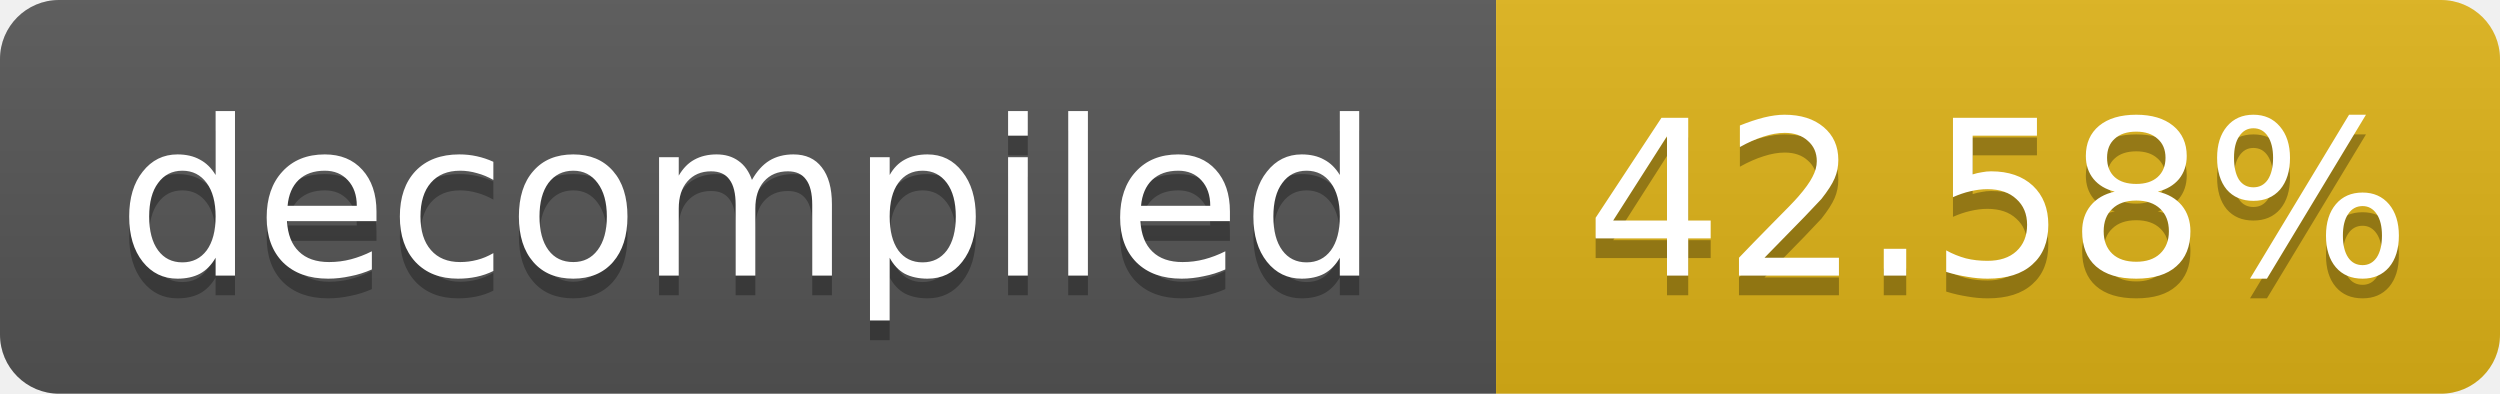
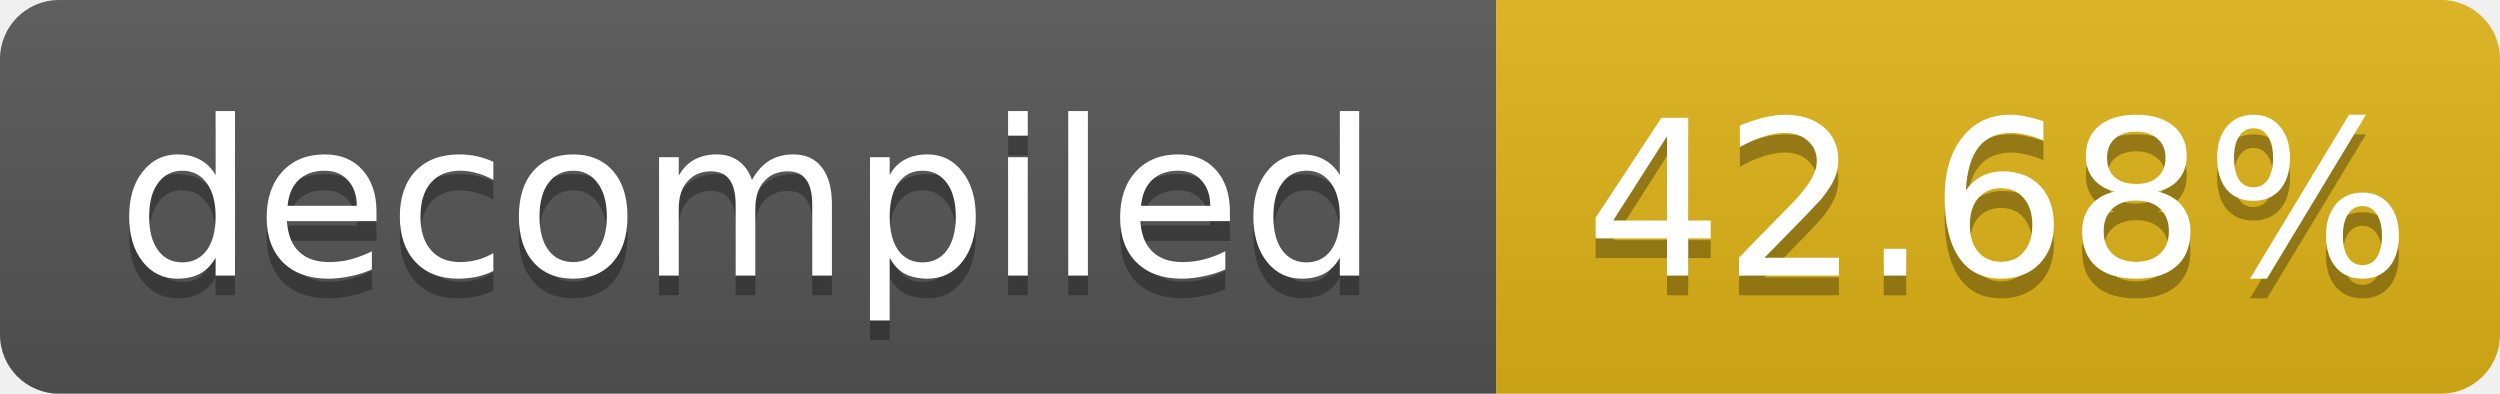
- <svg xmlns="http://www.w3.org/2000/svg" width="127" height="20" role="img" aria-label="decompiled: 42.58%">
+ <svg xmlns="http://www.w3.org/2000/svg" width="127" height="20" role="img" aria-label="decompiled: 42.68%">
  <linearGradient id="s" x2="0" y2="100%">
    <stop offset="0" stop-color="#bbb" stop-opacity=".1" />
    <stop offset="1" stop-opacity=".1" />
  </linearGradient>
  <clipPath id="r">
    <rect width="127" height="20" rx="3" fill="#fff" />
  </clipPath>
  <g clip-path="url(#r)">
    <rect width="76" height="20" fill="#555" />
    <rect x="76" width="51" height="20" fill="#dfb317" />
    <rect width="127" height="20" fill="url(#s)" />
  </g>
  <g fill="#fff" text-anchor="middle" font-family="Verdana,Geneva,DejaVu Sans,sans-serif" font-size="11">
    <text x="38.0" y="15" fill="#010101" fill-opacity=".3">decompiled</text>
    <text x="38.0" y="14">decompiled</text>
-     <text x="101.5" y="15" fill="#010101" fill-opacity=".3">42.58%</text>
-     <text x="101.5" y="14">42.58%</text>
+     <text x="101.5" y="15" fill="#010101" fill-opacity=".3">42.68%</text>
+     <text x="101.5" y="14">42.68%</text>
  </g>
</svg>
